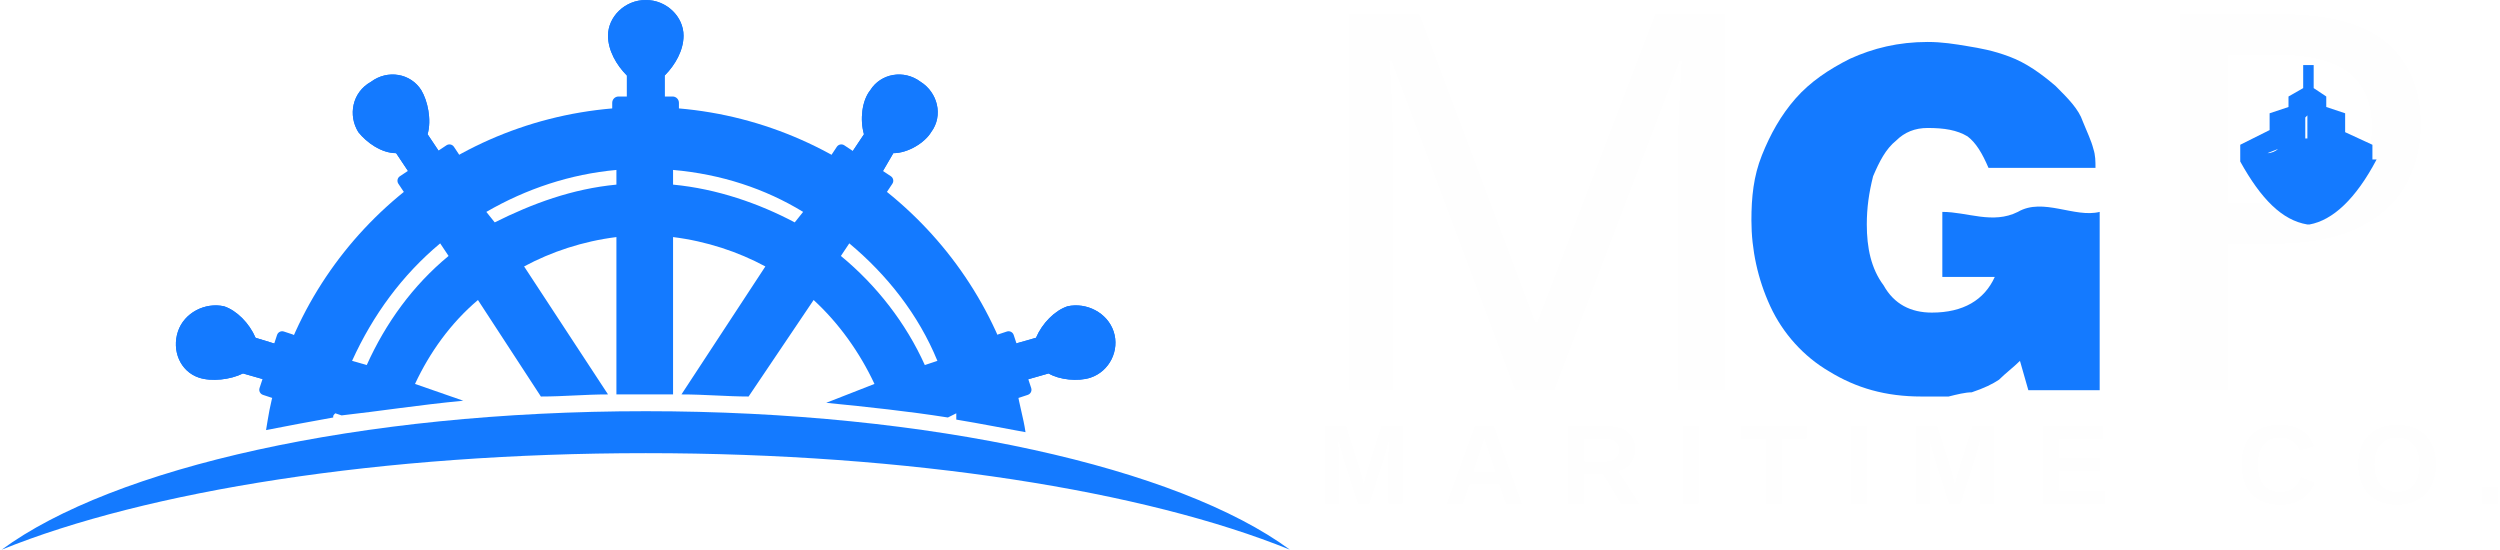
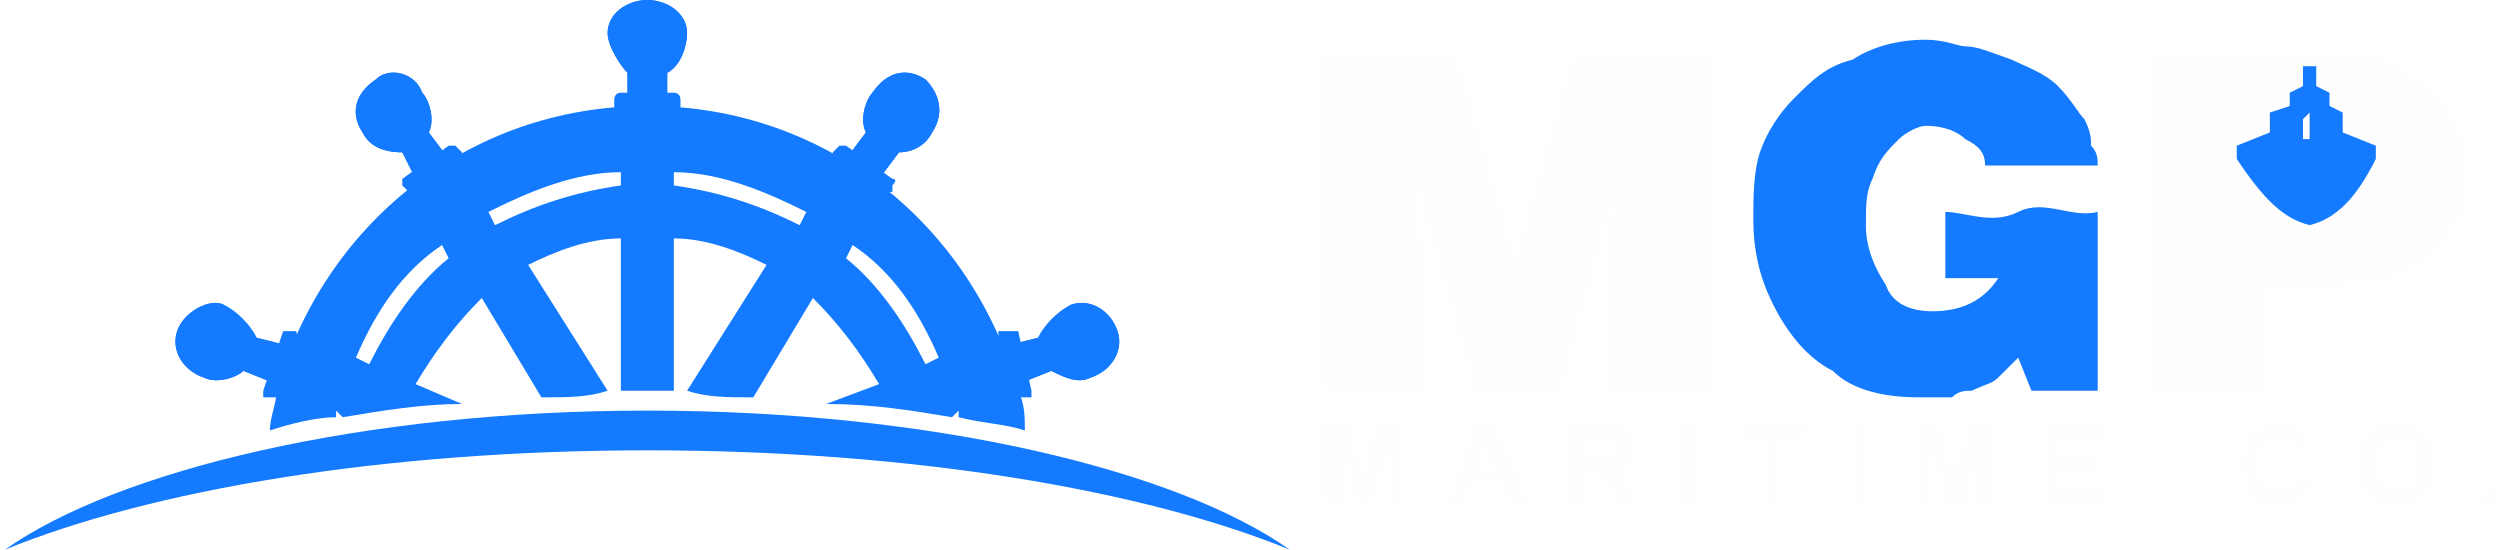
- <svg xmlns="http://www.w3.org/2000/svg" xml:space="preserve" width="1.51in" height="0.332in" version="1.1" style="shape-rendering:geometricPrecision; text-rendering:geometricPrecision; image-rendering:optimizeQuality; fill-rule:evenodd; clip-rule:evenodd" viewBox="0 0 1190 262">
+ <svg xmlns="http://www.w3.org/2000/svg" xml:space="preserve" width="1.51in" height="0.332in" version="1.1" style="shape-rendering:geometricPrecision; text-rendering:geometricPrecision; image-rendering:optimizeQuality; fill-rule:evenodd; clip-rule:evenodd" viewBox="0 0 376 83">
  <defs>
-     <font id="FontID1" horiz-adv-x="707" font-variant="normal" style="fill-rule:nonzero" font-style="normal" font-weight="400">
-       <font-face font-family="OREOCOOKIEfont">
-         <font-face-src>
-           <font-face-name name="OREOCOOKIEfont Regular" />
-         </font-face-src>
-       </font-face>
-       <missing-glyph>
-         <path d="M0 0z" />
-       </missing-glyph>
-       <glyph unicode="P" horiz-adv-x="648" d="M42.337 645.997l329.832 0c42.003,0 80.336,-6.327 114.838,-18.993 34.49,-12.666 62.998,-29.831 85.662,-51.172 22.503,-21.329 38.333,-42.497 47.168,-63.666 8.836,-21.168 14.829,-38.666 17.832,-52.494 3.163,-14.001 4.671,-28.175 4.671,-42.843 0,-26.161 -5.338,-53.001 -16.176,-80.657 -11.159,-25.506 -28.002,-48.676 -50.332,-69.844 -22.33,-21.156 -50.159,-37.999 -83.499,-50.492 -33.501,-12.506 -71.166,-18.833 -113.169,-18.833l-119.163 0 0 -196.001 -217.664 0 0 644.996zm217.664 -152.997l0 -133.003 105.001 0c19.661,0 34.836,6.5 45.661,19.5 11.505,12.666 17.337,27.174 17.337,43.498 0,12.333 -2.669,23.677 -8.168,34.168 -5.326,10.504 -13.334,19.166 -23.825,25.839 -10.677,6.661 -23.504,9.997 -38.506,9.997l-97.5 0z" />
-       <glyph unicode="M" horiz-adv-x="829" d="M301.336 645.997l112.836 -391.335 112.329 391.335 260.495 0 0 -644.996 -196.99 0 0 253.327 14.495 139.837 -111.835 -393.164 -156 0 -111.835 399.998 14.174 -146.67 0 -253.327 -197.002 0 0 644.996 259.333 0z" />
-     </font>
-     <font id="FontID0" horiz-adv-x="722" font-variant="normal" style="fill-rule:nonzero" font-weight="700">
-       <font-face font-family="Arial">
-         <font-face-src>
-           <font-face-name name="Arial Bold" />
-         </font-face-src>
-       </font-face>
-       <missing-glyph>
-         <path d="M0 0z" />
-       </missing-glyph>
-       <glyph unicode="R" horiz-adv-x="722" d="M73.012 0l0 715.976 304.513 0c76.475,0 132.114,-6.464 166.801,-19.335 34.861,-12.813 62.507,-35.669 83.343,-68.452 20.836,-33.014 31.34,-70.53 31.34,-112.836 0,-53.85 -15.699,-98.176 -47.155,-133.21 -31.513,-34.976 -78.495,-56.966 -141.175,-66.143 31.167,-18.181 56.793,-38.151 76.994,-60.025 20.316,-21.817 47.674,-60.66 82.016,-116.299l87.325 -139.674 -172.862 0 -103.659 156.355c-37.17,55.466 -62.68,90.5 -76.475,104.987 -13.679,14.314 -28.166,24.299 -43.518,29.666 -15.526,5.31 -39.825,7.965 -73.185,7.965l-29.32 0 0 -298.973 -144.984 0zm144.984 413.021l107.007 0c69.318,0 112.49,3.001 129.805,8.831 17.2,5.829 30.878,15.988 40.517,30.301 9.87,14.371 14.66,32.321 14.66,53.85 0,24.183 -6.464,43.518 -19.335,58.525 -12.813,14.833 -30.994,24.126 -54.311,27.993 -11.832,1.674 -46.981,2.482 -105.506,2.482l-112.836 0 0 -181.981z" />
-       <glyph unicode="A" horiz-adv-x="722" d="M717.996 0l-156.181 0 -61.815 162.992 -287.141 0 -59.506 -162.992 -153.353 0 278.021 715.976 153.122 0 286.852 -715.976zm-264.977 284.024l-99.504 264.977 -96.675 -264.977 196.179 0z" />
-       <glyph unicode="O" horiz-adv-x="777" d="M42.999 353.688c0,72.954 11.024,134.307 32.841,184.001 16.161,36.477 38.497,69.318 66.663,98.292 28.166,29.032 58.986,50.502 92.52,64.701 44.673,18.816 96.156,28.339 154.45,28.339 105.679,0 190.003,-32.841 253.55,-98.349 63.315,-65.682 95.002,-156.816 95.002,-273.693 0,-115.837 -31.513,-206.453 -94.367,-271.788 -62.796,-65.508 -147.005,-98.176 -252.164,-98.176 -106.487,0 -191.331,32.495 -254.184,97.657 -62.796,64.989 -94.309,154.681 -94.309,269.018zm149.025 4.79c0,-81.15 18.816,-142.618 56.331,-184.636 37.458,-41.845 85.132,-62.853 142.791,-62.853 57.832,0 105.16,20.836 142.329,62.334 36.996,41.672 55.523,104.006 55.523,187.175 0,82.189 -18.008,143.484 -54.138,183.828 -36.015,40.517 -83.862,60.66 -143.715,60.66 -59.621,0 -107.815,-20.489 -144.292,-61.295 -36.535,-41.037 -54.831,-102.678 -54.831,-185.213z" />
-       <glyph unicode="I" horiz-adv-x="277" d="M67.99 0l0 715.976 144.984 0 0 -715.976 -144.984 0z" />
-       <glyph unicode="C" horiz-adv-x="722" d="M530.994 263.996l140.021 -42.999c-21.528,-78.841 -57.37,-137.308 -107.353,-175.69 -49.983,-38.151 -113.356,-57.313 -190.177,-57.313 -95.175,0 -173.323,32.495 -234.676,97.484 -61.122,65.047 -91.827,153.873 -91.827,266.709 0,119.127 30.878,211.82 92.347,277.791 61.526,66.028 142.503,99.042 242.814,99.042 87.672,0 158.836,-26.03 213.552,-77.86 32.668,-30.648 56.966,-74.685 73.3,-132.171l-143.022 -33.995c-8.484,36.996 -26.146,66.317 -52.984,87.845 -27.011,21.471 -59.679,32.148 -98.003,32.148 -53.157,0 -96.329,-18.989 -129.343,-57.14 -33.129,-38.035 -49.636,-99.677 -49.636,-185.04 0,-90.327 16.334,-154.796 48.828,-193.12 32.668,-38.497 74.974,-57.659 127.15,-57.659 38.497,0 71.684,12.12 99.331,36.65 27.704,24.472 47.674,62.796 59.679,115.318z" />
-       <glyph unicode="T" horiz-adv-x="610" d="M233.984 0l0 595.002 -211.994 0 0 120.974 567.99 0 0 -120.974 -210.955 0 0 -595.002 -145.042 0z" />
-       <glyph unicode="E" horiz-adv-x="666" d="M73.012 0l0 715.976 530.013 0 0 -120.974 -385.028 0 0 -159.01 358.017 0 0 -120.974 -358.017 0 0 -194.044 398.996 0 0 -120.974 -543.98 0z" />
-       <glyph unicode=" " horiz-adv-x="277" d="" />
-       <glyph unicode="." horiz-adv-x="277" d="M70.992 0l0 137.02 137.02 0 0 -137.02 -137.02 0z" />
-       <glyph unicode="M" horiz-adv-x="833" d="M70.992 0l0 715.976 217.188 0 128.304 -488.284 126.861 488.284 217.65 0 0 -715.976 -134.018 0 -0.462 563.662 -141.175 -563.662 -139.328 0 -140.54 563.662 -0.462 -563.662 -134.018 0z" />
-     </font>
    <style type="text/css">
   
-     @font-face { font-family:"OREOCOOKIEfont";font-variant:normal;font-style:normal;font-weight:normal;src:url("#FontID1") format(svg)}
-     @font-face { font-family:"Arial";font-variant:normal;font-weight:bold;src:url("#FontID0") format(svg)}
-     .fil0 {fill:#FEFEFE}
    .fil2 {fill:#147AFF}
    .fil3 {fill:#147AFF}
+     .fil0 {fill:#FEFEFE;fill-rule:nonzero}
    .fil1 {fill:#147AFF;fill-rule:nonzero}
-     .fnt0 {font-weight:bold;font-size:53.749px;font-family:'Arial'}
-     .fnt1 {font-weight:normal;font-size:251.042px;font-family:'OREOCOOKIEfont'}
   
  </style>
  </defs>
  <g id="Layer_x0020_1">
-     <g transform="matrix(0.992199 0 0 1 -122.159 583.064)">
-       <text x="755" y="-343" class="fil0 fnt0">M</text>
-       <text x="816" y="-343" class="fil0 fnt0">A</text>
-       <text x="872" y="-343" class="fil0 fnt0">R</text>
-       <text x="927" y="-343" class="fil0 fnt0">I</text>
-       <text x="958" y="-343" class="fil0 fnt0">T</text>
-       <text x="1008" y="-343" class="fil0 fnt0">I</text>
-       <text x="1039" y="-343" class="fil0 fnt0">M</text>
-       <text x="1100" y="-343" class="fil0 fnt0">E   </text>
-       <text x="1197" y="-343" class="fil0 fnt0">C</text>
-       <text x="1253" y="-343" class="fil0 fnt0">O</text>
-       <text x="1311" y="-343" class="fil0 fnt0">.</text>
-     </g>
-     <text x="618" y="186" class="fil0 fnt1">M</text>
-     <path class="fil1" d="M925 132l0 -31c12,0 24,6 36,0 12,-7 27,3 39,0l0 85 -34 0 -4 -14c-3,3 -7,6 -10,9 -3,2 -7,4 -13,6 -3,0 -7,1 -11,2 -4,0 -8,0 -13,0 -17,0 -31,-4 -44,-12 -12,-7 -22,-18 -28,-31 -6,-13 -9,-27 -9,-41 0,-11 1,-21 5,-31 4,-10 9,-19 16,-27 7,-8 16,-14 26,-19 11,-5 23,-8 37,-8 7,0 13,1 19,2 6,1 12,2 20,5 8,3 15,8 22,14 6,6 11,11 13,17 2,5 4,9 5,13 1,3 1,6 1,9l-51 0c-3,-7 -6,-12 -10,-15 -5,-3 -11,-4 -19,-4 -6,0 -11,2 -15,6 -5,4 -8,10 -11,17 -2,8 -3,15 -3,23 0,11 2,21 8,29 5,9 13,13 23,13 15,0 25,-6 30,-17l-25 0z" />
-     <text x="1014" y="186" class="fil0 fnt1">P</text>
-     <path class="fil2" d="M1081 54l0 8 -14 7 0 7 0 0 0 0 0 1 0 0c10,18 20,28 32,30l0 0c0,0 0,0 0,0 0,0 1,0 1,0l0 0c11,-2 22,-12 32,-31l-2 0 0 -7 -13 -6 0 -9 -9 -3 0 -5 -6 -4 0 -11 -5 0 0 11 -7 4 0 5 -9 3zm17 2l1 -1 0 11 -1 0 0 -10zm-13 15c-1,1 -3,2 -5,2l5 -2z" />
-     <g id="_619413872">
-       <path class="fil3" d="M307 196c136,0 254,27 307,66 -69,-28 -181,-46 -307,-46 -126,0 -238,18 -307,46 53,-39 170,-66 307,-66z" />
-       <path class="fil3" d="M307 0c10,0 18,8 18,17 0,7 -4,14 -9,19l0 14 -18 0 0 -14c-5,-5 -9,-12 -9,-19 0,-9 8,-17 18,-17z" />
-       <path class="fil3" d="M309 2c1,0 1,0 2,0 -9,0 -16,7 -16,16 0,6 3,13 9,17l0 15 -3 0 0 -15c-6,-4 -9,-11 -9,-17 0,-9 8,-16 17,-16z" />
-       <path class="fil3" d="M307 0c10,0 18,8 18,17 0,7 -4,14 -9,19l0 14 -18 0 0 -14c-5,-5 -9,-12 -9,-19 0,-9 8,-17 18,-17z" />
-       <path class="fil3" d="M309 2c1,0 1,0 2,0 -9,0 -16,7 -16,16 0,6 3,13 9,17l0 15 -3 0 0 -15c-6,-4 -9,-11 -9,-17 0,-9 8,-16 17,-16z" />
-       <rect class="fil3" x="291" y="46" width="31.796" height="9.502" rx="3" ry="3" />
-       <path class="fil3" d="M484 186l0 0c1,7 3,13 4,20 -11,-2 -21,-4 -33,-6 0,-1 0,-2 0,-3l-4 2c-19,-3 -38,-5 -58,-7l23 -9c-7,-15 -17,-29 -29,-40l-31 46c-10,0 -21,-1 -32,-1l40 -61c-13,-7 -28,-12 -44,-14l0 75c-5,0 -10,0 -15,0 -4,0 -8,0 -12,0l0 -75c-16,2 -31,7 -44,14l40 61c-11,0 -21,1 -32,1l-30 -46c-13,11 -23,25 -30,40l23 8c-21,2 -40,5 -58,7l-3 -1c-1,1 -1,1 -1,2 -11,2 -22,4 -32,6 1,-6 2,-13 4,-19l0 0c21,-78 92,-135 177,-135 84,0 156,57 177,135zm-310 -12c9,-20 22,-38 39,-52l-4 -6c-18,15 -32,34 -42,56l7 2zm226 -52c17,14 31,32 40,52l6 -2c-9,-22 -24,-41 -42,-56l-4 6zm-80 -34c21,2 41,9 58,18l4 -5c-18,-11 -39,-18 -62,-20l0 7zm-85 18c18,-9 37,-16 58,-18l0 -7c-22,2 -43,9 -62,20l4 5z" />
-       <path class="fil3" d="M438 39c8,5 11,16 5,24 -3,5 -11,10 -18,10l-7 12 -15 -9 8 -12c-2,-7 -1,-16 3,-21 5,-8 16,-10 24,-4z" />
-       <path class="fil3" d="M439 41c1,1 1,1 2,1 -8,-4 -18,-2 -23,5 -3,5 -4,13 -2,19l-8 12 -3 -1 8 -13c-2,-6 -1,-14 3,-19 4,-8 15,-9 23,-4z" />
-       <path class="fil3" d="M438 39c8,5 11,16 5,24 -3,5 -11,10 -18,10l-7 12 -15 -9 8 -12c-2,-7 -1,-16 3,-21 5,-8 16,-10 24,-4z" />
-       <path class="fil3" d="M439 41c1,1 1,1 2,1 -8,-4 -18,-2 -23,5 -3,5 -4,13 -2,19l-8 12 -3 -1 8 -13c-2,-6 -1,-14 3,-19 4,-8 15,-9 23,-4z" />
-       <rect class="fil3" transform="matrix(0.126138 0.083794 -0.083794 0.126138 399.479 67.8355)" width="209.968" height="62.749" rx="17" ry="17" />
-       <path class="fil3" d="M530 158c3,9 -2,19 -11,22 -6,2 -15,1 -20,-2l-14 4 -6 -17 14 -4c3,-7 9,-13 15,-15 9,-2 19,3 22,12z" />
-       <path class="fil3" d="M529 161c0,0 1,1 1,1 -4,-8 -13,-13 -21,-10 -5,2 -11,8 -14,14l-14 5 -1 -3 14 -5c3,-6 9,-12 14,-14 9,-3 18,3 21,12z" />
-       <path class="fil3" d="M530 158c3,9 -2,19 -11,22 -6,2 -15,1 -20,-2l-14 4 -6 -17 14 -4c3,-7 9,-13 15,-15 9,-2 19,3 22,12z" />
-       <path class="fil3" d="M529 161c0,0 1,1 1,1 -4,-8 -13,-13 -21,-10 -5,2 -11,8 -14,14l-14 5 -1 -3 14 -5c3,-6 9,-12 14,-14 9,-3 18,3 21,12z" />
-       <rect class="fil3" transform="matrix(0.0474276 0.143815 -0.143815 0.0474276 481.558 157.217)" width="209.968" height="62.749" rx="17" ry="17" />
-       <path class="fil3" d="M176 39c-9,5 -11,16 -6,24 4,5 11,10 18,10l8 12 15 -9 -8 -12c2,-7 0,-16 -3,-21 -5,-8 -16,-10 -24,-4z" />
-       <path class="fil3" d="M174 41c0,1 0,1 -1,1 8,-4 18,-2 22,5 4,5 5,13 3,19l8 12 3 -1 -9 -13c2,-6 1,-14 -2,-19 -5,-8 -15,-9 -24,-4z" />
-       <path class="fil3" d="M176 39c-9,5 -11,16 -6,24 4,5 11,10 18,10l8 12 15 -9 -8 -12c2,-7 0,-16 -3,-21 -5,-8 -16,-10 -24,-4z" />
-       <path class="fil3" d="M174 41c0,1 0,1 -1,1 8,-4 18,-2 22,5 4,5 5,13 3,19l8 12 3 -1 -9 -13c2,-6 1,-14 -2,-19 -5,-8 -15,-9 -24,-4z" />
-       <rect class="fil3" transform="matrix(-0.126138 0.083794 0.083794 0.126138 214.13 67.8355)" width="209.968" height="62.749" rx="17" ry="17" />
-       <path class="fil3" d="M84 158c-3,9 1,19 10,22 6,2 15,1 21,-2l14 4 5 -17 -13 -4c-3,-7 -9,-13 -15,-15 -9,-2 -19,3 -22,12z" />
-       <path class="fil3" d="M84 161c0,0 0,1 0,1 4,-8 12,-13 20,-10 6,2 12,8 14,14l14 5 1 -3 -14 -5c-2,-6 -8,-12 -14,-14 -8,-3 -18,3 -21,12z" />
-       <path class="fil3" d="M84 158c-3,9 1,19 10,22 6,2 15,1 21,-2l14 4 5 -17 -13 -4c-3,-7 -9,-13 -15,-15 -9,-2 -19,3 -22,12z" />
-       <path class="fil3" d="M84 161c0,0 0,1 0,1 4,-8 12,-13 20,-10 6,2 12,8 14,14l14 5 1 -3 -14 -5c-2,-6 -8,-12 -14,-14 -8,-3 -18,3 -21,12z" />
-       <rect class="fil3" transform="matrix(-0.0474276 0.143815 0.143815 0.0474276 132.051 157.217)" width="209.968" height="62.749" rx="17" ry="17" />
+     <path class="fil0" d="M199 76l0 -12 4 0 2 8 2 -8 4 0 0 12 -2 0 0 -9 -3 9 -2 0 -2 -9 0 9 -3 0zm31 0l-3 0 -1 -3 -5 0 -1 3 -2 0 4 -12 3 0 5 12zm-5 -5l-2 -4 -1 4 3 0zm11 5l0 -12 5 0c2,0 2,0 3,0 1,0 1,1 1,1 1,1 1,2 1,2 0,1 0,2 -1,3 0,0 -1,1 -2,1 0,0 1,0 1,1 0,0 1,1 1,2l2 2 -3 0 -2 -3c0,-1 -1,-1 -1,-1 0,-1 0,-1 -1,-1 0,0 0,0 -1,0l0 0 0 5 -3 0zm3 -7l1 0c2,0 2,0 3,0 0,0 0,0 0,-1 0,0 0,0 0,-1 0,0 0,0 0,-1 0,0 0,0 -1,0 0,0 -1,0 -2,0l-1 0 0 3zm14 7l0 -12 3 0 0 12 -3 0zm13 0l0 -10 -4 0 0 -2 10 0 0 2 -4 0 0 10 -2 0zm13 0l0 -12 2 0 0 12 -2 0zm10 0l0 -12 3 0 2 8 3 -8 3 0 0 12 -2 0 0 -9 -2 9 -3 0 -2 -9 0 9 -2 0zm19 0l0 -12 9 0 0 2 -7 0 0 3 6 0 0 2 -6 0 0 3 7 0 0 2 -9 0zm38 -4l2 0c0,2 0,3 -1,3 -1,1 -2,1 -4,1 -1,0 -2,0 -4,-1 -1,-1 -1,-3 -1,-5 0,-2 0,-4 2,-5 1,-1 2,-1 4,-1 1,0 2,0 3,1 1,1 1,1 1,2l-2 1c0,-1 0,-1 -1,-2 0,0 -1,0 -2,0 0,0 -1,0 -2,1 0,0 -1,1 -1,3 0,1 1,3 1,3 1,1 2,1 2,1 1,0 2,0 2,0 1,-1 1,-2 1,-2zm9 -2c0,-1 0,-2 1,-3 0,-1 0,-1 1,-2 0,0 1,-1 1,-1 1,0 2,0 3,0 2,0 3,0 4,1 1,1 2,3 2,5 0,2 -1,4 -2,5 -1,1 -2,1 -4,1 -2,0 -3,0 -4,-1 -1,-1 -2,-3 -2,-5zm3 0c0,1 0,2 1,3 0,1 1,1 2,1 1,0 2,0 3,-1 0,-1 0,-2 0,-3 0,-1 0,-2 0,-3 -1,-1 -2,-1 -3,-1 -1,0 -2,0 -2,1 -1,1 -1,2 -1,3zm16 6l0 -2 2 0 0 2 -2 0z" />
+     <polygon class="fil0" points="219,8 228,39 237,8 258,8 258,59 242,59 242,39 243,28 235,59 222,59 213,27 214,39 214,59 199,59 199,8 " />
+     <path class="fil1" d="M293 42l0 -10c3,0 7,2 11,0 4,-2 8,1 12,0l0 27 -10 0 -2 -5c-1,1 -2,2 -3,3 -1,1 -2,1 -4,2 -1,0 -2,0 -3,1 -2,0 -3,0 -5,0 -5,0 -10,-1 -13,-4 -4,-2 -7,-6 -9,-10 -2,-4 -3,-8 -3,-13 0,-3 0,-7 1,-10 1,-3 3,-6 5,-8 3,-3 5,-5 9,-6 3,-2 7,-3 11,-3 3,0 5,1 6,1 2,0 4,1 7,2 2,1 5,2 7,4 2,2 3,4 4,5 1,2 1,3 1,4 1,1 1,2 1,3l-17 0c0,-2 -1,-3 -3,-4 -1,-1 -3,-2 -6,-2 -1,0 -3,1 -4,2 -2,2 -3,3 -4,6 -1,2 -1,4 -1,7 0,3 1,6 3,9 1,3 4,4 7,4 5,0 8,-2 10,-5l-8 0z" />
+     <path class="fil0" d="M324 8l26 0c4,0 7,0 9,1 3,1 5,3 7,4 2,2 3,4 4,5 1,2 1,3 1,4 1,2 1,3 1,4 0,2 -1,4 -1,6 -1,2 -3,4 -4,6 -2,1 -4,3 -7,4 -3,1 -6,1 -9,1l-10 0 0 16 -17 0 0 -51zm17 12l0 10 9 0c1,0 3,0 3,-1 1,-1 2,-2 2,-4 0,-1 0,-2 -1,-2 0,-1 -1,-2 -2,-2 -1,-1 -2,-1 -3,-1l-8 0z" />
+     <path class="fil2" d="M342 17l0 3 -5 2 0 2 0 0 0 0 0 1 0 -1c4,6 7,9 11,10l0 0c0,0 0,0 0,0 0,0 0,0 0,0l0 0c4,-1 7,-4 10,-10l0 0 0 -2 -5 -2 0 -3 -2 -1 0 -2 -2 -1 0 -3 -2 0 0 3 -2 1 0 2 -3 1zm5 1l1 -1 0 4 -1 0 0 -3zm-4 5c0,0 -1,0 -2,0l2 0z" />
+     <g id="_717522040">
+       <path class="fil3" d="M97 62c43,0 80,9 97,21 -22,-9 -57,-15 -97,-15 -40,0 -75,6 -97,15 17,-12 54,-21 97,-21z" />
+       <path class="fil3" d="M97 0c3,0 6,2 6,5 0,2 -1,5 -3,6l0 5 -6 0 0 -5c-1,-1 -3,-4 -3,-6 0,-3 3,-5 6,-5z" />
+       <path class="fil3" d="M98 1c0,0 0,0 0,0 -3,0 -5,2 -5,5 0,1 1,4 3,5l0 5 -1 0 0 -5c-2,-1 -3,-4 -3,-5 0,-3 3,-5 6,-5z" />
+       <path class="fil3" d="M97 0c3,0 6,2 6,5 0,2 -1,5 -3,6l0 5 -6 0 0 -5c-1,-1 -3,-4 -3,-6 0,-3 3,-5 6,-5z" />
+       <path class="fil3" d="M98 1c0,0 0,0 0,0 -3,0 -5,2 -5,5 0,1 1,4 3,5l0 5 -1 0 0 -5c-2,-1 -3,-4 -3,-5 0,-3 3,-5 6,-5z" />
+       <path class="fil3" d="M93 14l8 0c1,0 1,1 1,1l0 2c0,0 0,0 -1,0l-8 0c-1,0 -1,0 -1,0l0 -2c0,0 0,-1 1,-1z" />
+       <path class="fil3" d="M153 59l0 0c1,2 1,4 1,6 -3,-1 -6,-1 -10,-2 0,0 0,0 0,-1l-1 1c-6,-1 -12,-2 -19,-2l8 -3c-3,-5 -6,-9 -10,-13l-9 15c-4,0 -7,0 -10,-1l12 -19c-4,-2 -9,-4 -14,-4l0 23c-1,0 -3,0 -5,0 -1,0 -2,0 -3,0l0 -23c-5,0 -10,2 -14,4l12 19c-3,1 -6,1 -10,1l-9 -15c-4,4 -7,8 -10,13l7 3c-6,0 -12,1 -18,2l-1 -1c0,1 0,1 0,1 -3,0 -7,1 -10,2 0,-2 1,-4 1,-6l0 0c7,-25 29,-43 56,-43 27,0 49,18 56,43zm-98 -4c3,-6 7,-12 12,-16l-1 -2c-6,4 -10,10 -13,17l2 1zm72 -16c5,4 9,10 12,16l2 -1c-3,-7 -7,-13 -13,-17l-1 2zm-26 -11c7,1 13,3 19,6l1 -2c-6,-3 -13,-6 -20,-6l0 2zm-27 6c6,-3 12,-5 19,-6l0 -2c-7,0 -14,3 -20,6l1 2z" />
+       <path class="fil3" d="M139 12c2,2 3,5 1,8 -1,2 -3,3 -5,3l-3 4 -5 -3 3 -4c-1,-2 0,-5 1,-6 2,-3 5,-4 8,-2z" />
+       <path class="fil3" d="M139 13c0,0 0,0 0,0 -2,-1 -5,0 -7,2 -1,1 -1,4 0,6l-3 4 -1 -1 3 -4c-1,-2 -1,-4 0,-6 2,-2 5,-3 8,-1z" />
+       <path class="fil3" d="M139 12c2,2 3,5 1,8 -1,2 -3,3 -5,3l-3 4 -5 -3 3 -4c-1,-2 0,-5 1,-6 2,-3 5,-4 8,-2z" />
+       <path class="fil3" d="M139 13c0,0 0,0 0,0 -2,-1 -5,0 -7,2 -1,1 -1,4 0,6l-3 4 -1 -1 3 -4c-1,-2 -1,-4 0,-6 2,-2 5,-3 8,-1z" />
+       <path class="fil3" d="M127 22l7 5c0,0 1,0 0,1l0 1c-1,0 -1,0 -2,0l-7 -5c0,0 0,0 0,-1l1 -1c0,0 1,0 1,0z" />
+       <path class="fil3" d="M168 50c1,3 -1,6 -4,7 -2,1 -4,0 -6,-1l-5 2 -1 -6 4 -1c1,-2 3,-4 5,-5 3,-1 6,1 7,4z" />
+       <path class="fil3" d="M167 51c0,0 0,0 1,0 -2,-2 -4,-4 -7,-3 -2,1 -4,3 -4,5l-5 1 0 -1 4 -1c1,-2 3,-4 5,-5 2,-1 5,1 6,4z" />
+       <path class="fil3" d="M168 50c1,3 -1,6 -4,7 -2,1 -4,0 -6,-1l-5 2 -1 -6 4 -1c1,-2 3,-4 5,-5 3,-1 6,1 7,4z" />
+       <path class="fil3" d="M167 51c0,0 0,0 1,0 -2,-2 -4,-4 -7,-3 -2,1 -4,3 -4,5l-5 1 0 -1 4 -1c1,-2 3,-4 5,-5 2,-1 5,1 6,4z" />
+       <path class="fil3" d="M153 50l2 9c0,0 0,0 0,1l-2 0c0,0 -1,0 -1,-1l-2 -8c0,0 0,0 0,-1l2 0c0,0 0,0 1,0z" />
+       <path class="fil3" d="M56 12c-3,2 -4,5 -2,8 1,2 3,3 6,3l2 4 5 -3 -3 -4c1,-2 0,-5 -1,-6 -1,-3 -5,-4 -7,-2z" />
+       <path class="fil3" d="M55 13c0,0 0,0 0,0 2,-1 5,0 7,2 1,1 1,4 1,6l2 4 1 -1 -3 -4c1,-2 1,-4 0,-6 -2,-2 -5,-3 -8,-1z" />
+       <path class="fil3" d="M56 12c-3,2 -4,5 -2,8 1,2 3,3 6,3l2 4 5 -3 -3 -4c1,-2 0,-5 -1,-6 -1,-3 -5,-4 -7,-2z" />
+       <path class="fil3" d="M55 13c0,0 0,0 0,0 2,-1 5,0 7,2 1,1 1,4 1,6l2 4 1 -1 -3 -4c1,-2 1,-4 0,-6 -2,-2 -5,-3 -8,-1z" />
+       <path class="fil3" d="M67 22l-7 5c0,0 0,0 0,1l1 1c0,0 0,0 1,0l7 -5c0,0 0,0 0,-1l-1 -1c0,0 -1,0 -1,0z" />
+       <path class="fil3" d="M26 50c-1,3 1,6 4,7 2,1 5,0 6,-1l5 2 1 -6 -4 -1c-1,-2 -3,-4 -5,-5 -2,-1 -6,1 -7,4z" />
+       <path class="fil3" d="M27 51c0,0 0,0 0,0 1,-2 3,-4 6,-3 2,1 4,3 4,5l5 1 0 -1 -4 -1c-1,-2 -3,-4 -5,-5 -2,-1 -5,1 -6,4z" />
+       <path class="fil3" d="M26 50c-1,3 1,6 4,7 2,1 5,0 6,-1l5 2 1 -6 -4 -1c-1,-2 -3,-4 -5,-5 -2,-1 -6,1 -7,4z" />
+       <path class="fil3" d="M27 51c0,0 0,0 0,0 1,-2 3,-4 6,-3 2,1 4,3 4,5l5 1 0 -1 -4 -1c-1,-2 -3,-4 -5,-5 -2,-1 -5,1 -6,4z" />
+       <path class="fil3" d="M42 50l-3 9c0,0 0,0 0,1l2 0c0,0 1,0 1,-1l2 -8c1,0 0,0 0,-1l-1 0c-1,0 -1,0 -1,0z" />
    </g>
  </g>
</svg>
